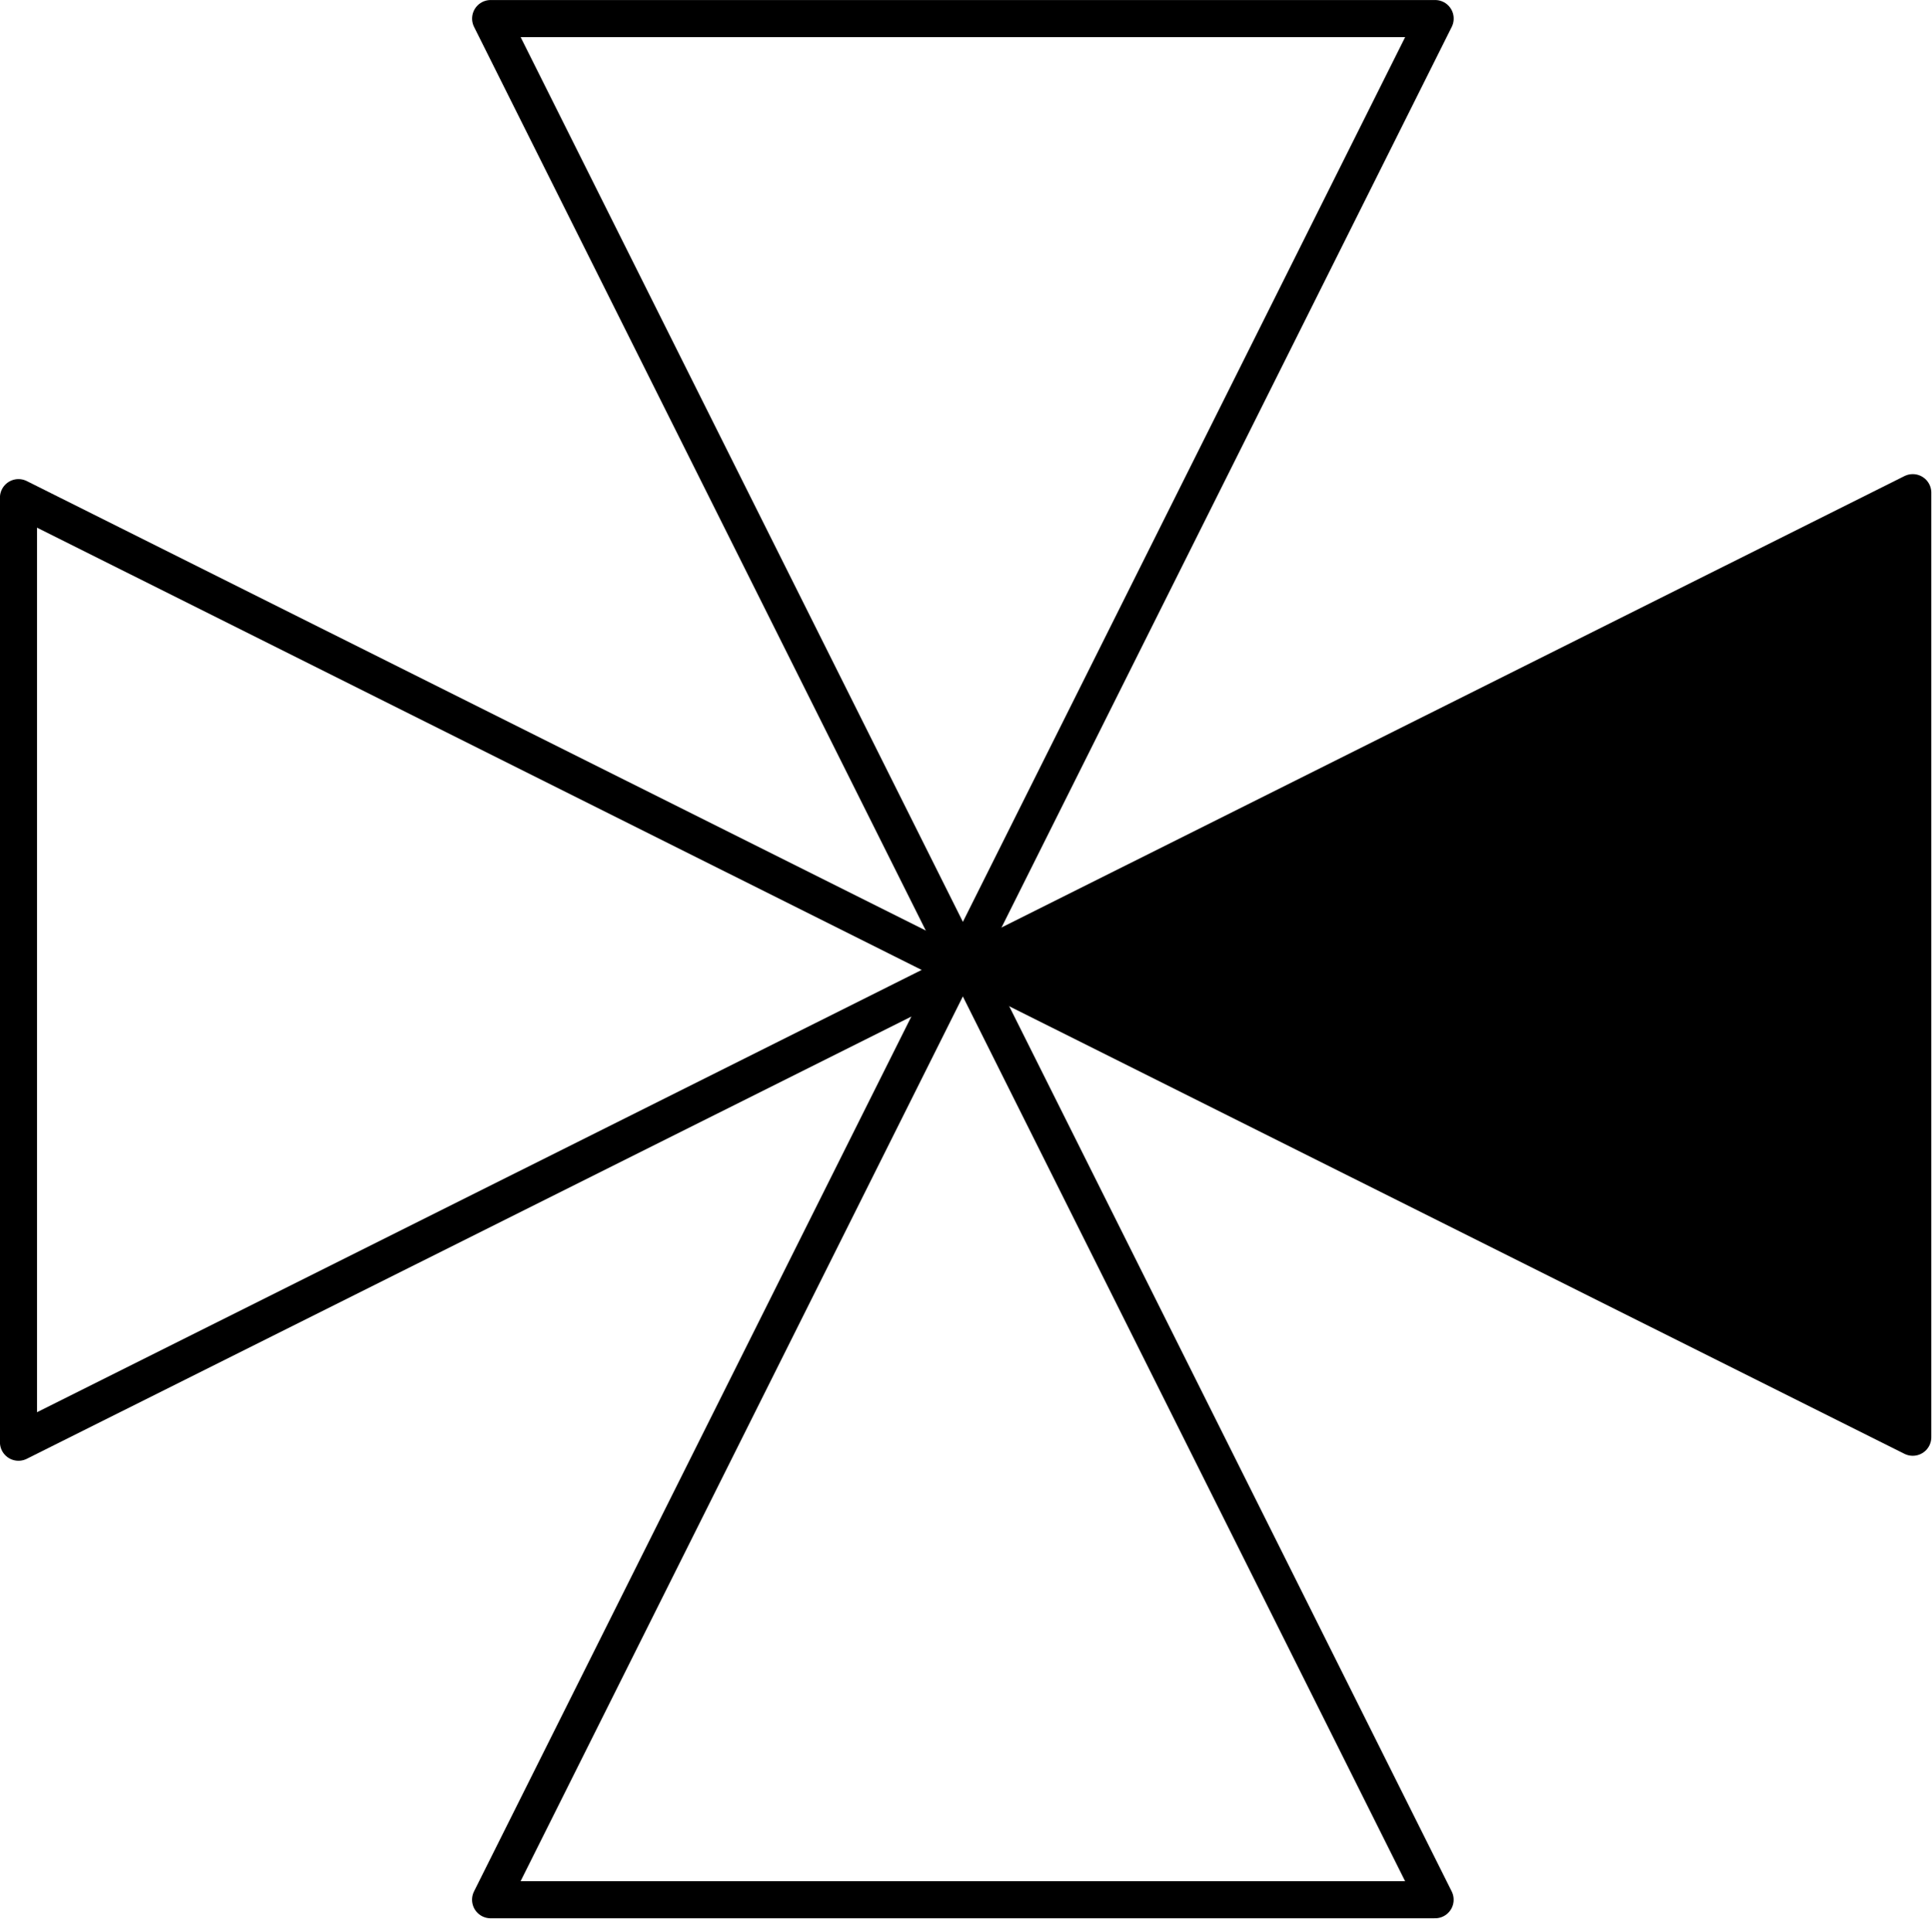
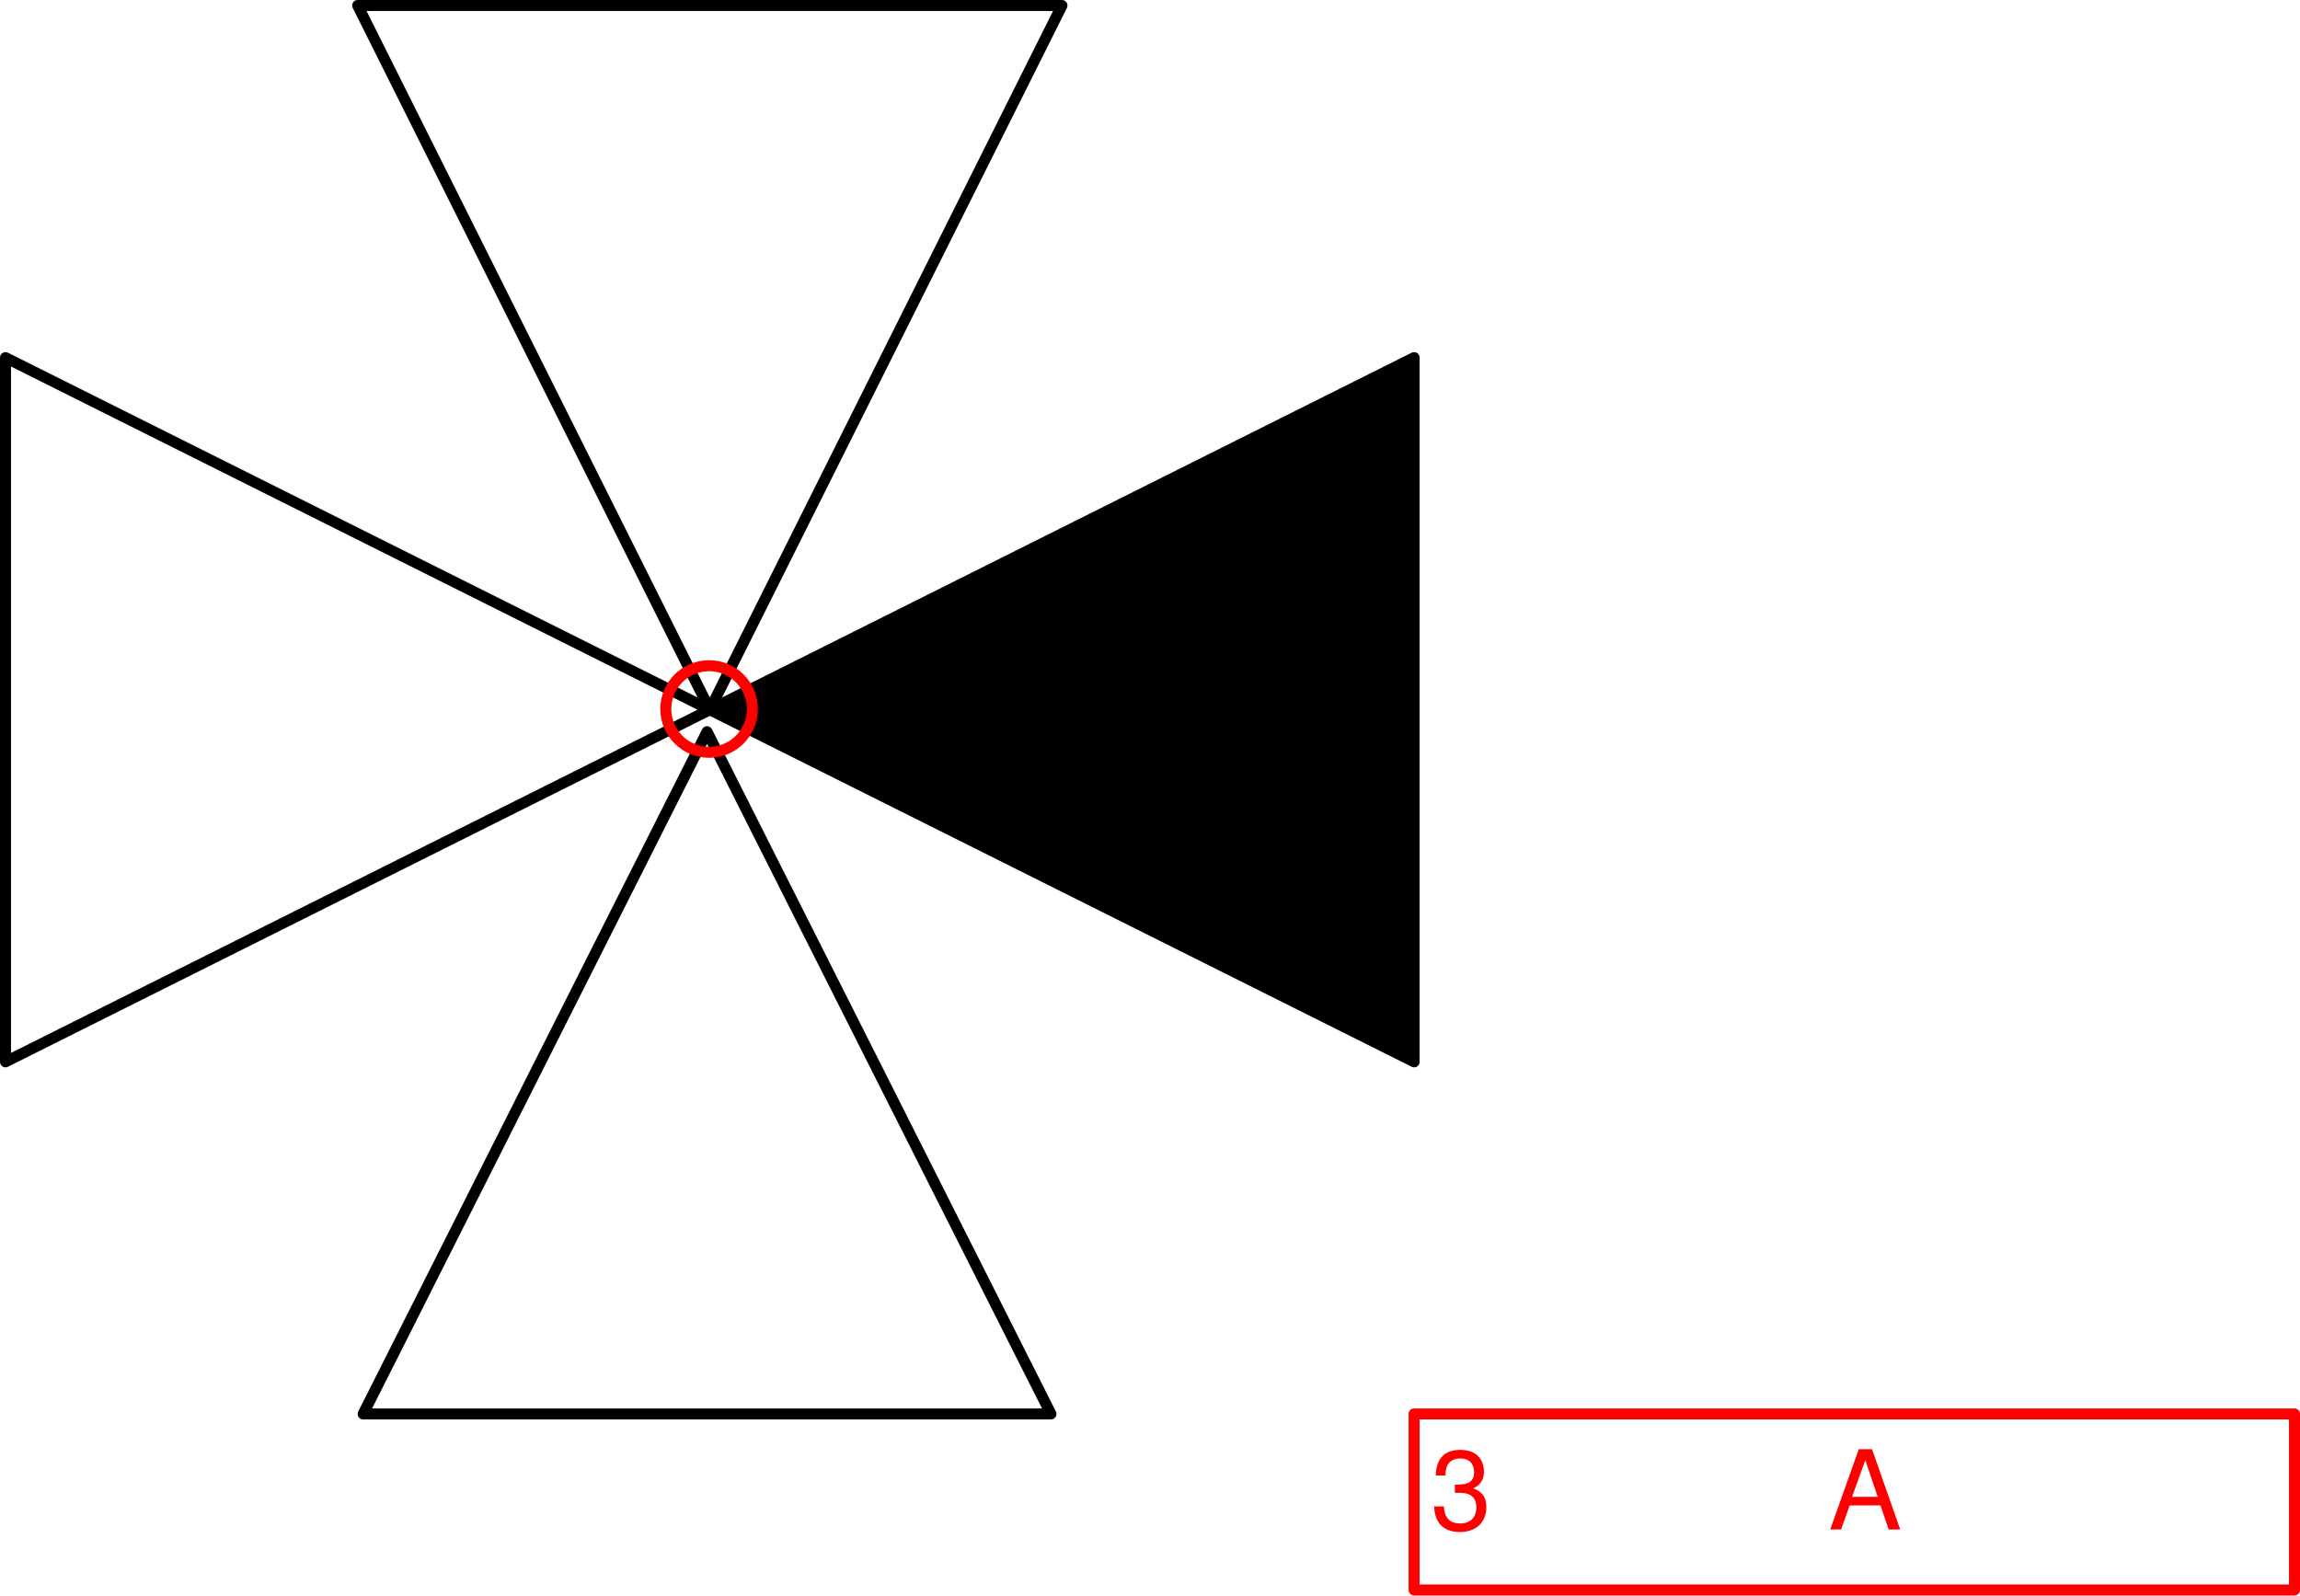
- <svg xmlns="http://www.w3.org/2000/svg" xmlns:ns1="http://schemas.microsoft.com/visio/2003/SVGExtensions/" width="1.627in" height="1.616in" viewBox="0 0 117.16 116.356" xml:space="preserve" color-interpolation-filters="sRGB" class="st3">
-   <ns1:documentProperties ns1:langID="2057" ns1:metric="true" ns1:viewMarkup="false" />
-   <style type="text/css">
- 	
- 		.st1 {fill:none;stroke:#000000;stroke-linecap:round;stroke-linejoin:round;stroke-width:2.25}
- 		.st2 {fill:#000000;stroke:#000000;stroke-linecap:round;stroke-linejoin:round;stroke-width:2.25}
- 		.st3 {fill:none;fill-rule:evenodd;font-size:12px;overflow:visible;stroke-linecap:square;stroke-miterlimit:3}
- 	
- 	</style>
-   <g ns1:mID="0" ns1:index="1" ns1:groupContext="foregroundPage">
-     <ns1:pageProperties ns1:drawingScale="0.0393701" ns1:pageScale="0.0393701" ns1:drawingUnits="24" ns1:shadowOffsetX="8.50394" ns1:shadowOffsetY="-8.50394" />
-     <ns1:layer ns1:name="Option1" ns1:index="0" />
-     <g id="shape1435-1" ns1:mID="1435" ns1:groupContext="shape" ns1:layerMember="0" transform="translate(117.481,30.1824) rotate(90)">
-       <ns1:userDefs>
-         <ns1:ud ns1:nameU="visVersion" ns1:val="VT0(15):26" />
-         <ns1:ud ns1:nameU="visMasterStencil" ns1:prompt="" ns1:val="VT4(Basic_M.vssx)" />
-       </ns1:userDefs>
-       <path d="M57.3 116.36 L28.65 59.05 L0 116.36 L57.3 116.36 Z" class="st1" />
+ <svg xmlns="http://www.w3.org/2000/svg" version="1.1" width="884.697mm" height="613.785mm" viewBox="-64.5 -64.5 209 145">
+   <defs />
+   <g>
+     <g id="cell-VehGEhK3i6AJcqMpad5X-5" layer="Option1">
+       <path d="M32-64L7.105427357601002e-15 0-32-64Z" fill="none" stroke="rgb(0, 0, 0)" stroke-miterlimit="10" pointer-events="all" stroke-linecap="round" stroke-linejoin="round" />
    </g>
-     <g id="shape1436-3" ns1:mID="1436" ns1:groupContext="shape" ns1:layerMember="0" transform="translate(-0.320882,87.1801) rotate(-90)">
-       <ns1:userDefs>
-         <ns1:ud ns1:nameU="visVersion" ns1:val="VT0(15):26" />
-         <ns1:ud ns1:nameU="visMasterStencil" ns1:prompt="" ns1:val="VT4(Basic_M.vssx)" />
-       </ns1:userDefs>
-       <path d="M57.3 116.36 L28.65 59.05 L0 116.36 L57.3 116.36 Z" class="st2" />
+     <g id="cell-VehGEhK3i6AJcqMpad5X-4" layer="Option1">
+       <path d="M64 32L1.4210854715202004e-14-1.4210854715202004e-14 64-32Z" fill="#000000" stroke="rgb(0, 0, 0)" stroke-miterlimit="10" pointer-events="all" stroke-linecap="round" stroke-linejoin="round" />
    </g>
-     <g id="shape1437-5" ns1:mID="1437" ns1:groupContext="shape" ns1:layerMember="0" transform="translate(87.065,117.481) rotate(180)">
-       <ns1:userDefs>
-         <ns1:ud ns1:nameU="visVersion" ns1:val="VT0(15):26" />
-         <ns1:ud ns1:nameU="visMasterStencil" ns1:prompt="" ns1:val="VT4(Basic_M.vssx)" />
-       </ns1:userDefs>
-       <path d="M57.3 116.36 L28.65 59.05 L0 116.36 L57.3 116.36 Z" class="st1" />
+     <g id="cell-VehGEhK3i6AJcqMpad5X-6" layer="Option1">
+       <path d="M-64-32L0 0-64 32Z" fill="none" stroke="rgb(0, 0, 0)" stroke-miterlimit="10" pointer-events="all" stroke-linecap="round" stroke-linejoin="round" />
    </g>
-     <g id="shape1438-7" ns1:mID="1438" ns1:groupContext="shape" ns1:layerMember="0" transform="translate(29.7625,-1.125)">
-       <ns1:userDefs>
-         <ns1:ud ns1:nameU="visVersion" ns1:val="VT0(15):26" />
-         <ns1:ud ns1:nameU="visMasterStencil" ns1:prompt="" ns1:val="VT4(Basic_M.vssx)" />
-       </ns1:userDefs>
-       <path d="M57.3 116.36 L28.65 59.05 L0 116.36 L57.3 116.36 Z" class="st1" />
+     <g id="cell-39N0-8YmPof44784LYMh-5" layer="Option1">
+       <path d="M-31.5 64L-0.25 2 31 64Z" fill="none" stroke="rgb(0, 0, 0)" stroke-miterlimit="10" pointer-events="all" stroke-linecap="round" stroke-linejoin="round" />
+     </g>
+     <g id="cell-OxFjoSKdfpgckHMKP-ke-3" content="&lt;object label=&quot;%LabelLines%&amp;amp;nbsp; &amp;amp;nbsp; &amp;amp;nbsp; &amp;amp;nbsp; &amp;amp;nbsp; &amp;amp;nbsp;%LabelIndex%&quot; placeholders=&quot;1&quot; LabelLines=&quot;3&quot; LabelIndex=&quot;A&quot;/&gt;" data-label="%LabelLines%&amp;nbsp; &amp;nbsp; &amp;nbsp; &amp;nbsp; &amp;nbsp; &amp;nbsp;%LabelIndex%" data-placeholders="1" data-LabelLines="3" data-LabelIndex="A" layer="Label">
+       <path fill="none" stroke="#ff0000" pointer-events="all" d="M64 64L144 64 144 80 64 80z" stroke-linecap="round" stroke-linejoin="round" />
+       <g>
+         <text x="130" y="139" fill="#FF0000" font-family="Helvetica" font-size="10px" transform="translate(-64 -64) translate(-0.5 -0.5)" stroke-linecap="round" stroke-linejoin="round">3           A</text>
+       </g>
+     </g>
+     <g id="cell-OxFjoSKdfpgckHMKP-ke-2" content="&lt;object label=&quot;origo&quot;/&gt;" data-label="origo" layer="Origo">
+       <path d="M-4-0.07C-4-2.24-2.24-4-0.06-4 2.11-4 3.87-2.24 3.87-0.07 3.87 2.11 2.11 3.87-0.06 3.87-2.24 3.87-4 2.11-4-0.07" fill="none" stroke="#ff0000" stroke-miterlimit="10" pointer-events="all" stroke-linecap="round" stroke-linejoin="round" />
    </g>
  </g>
</svg>
